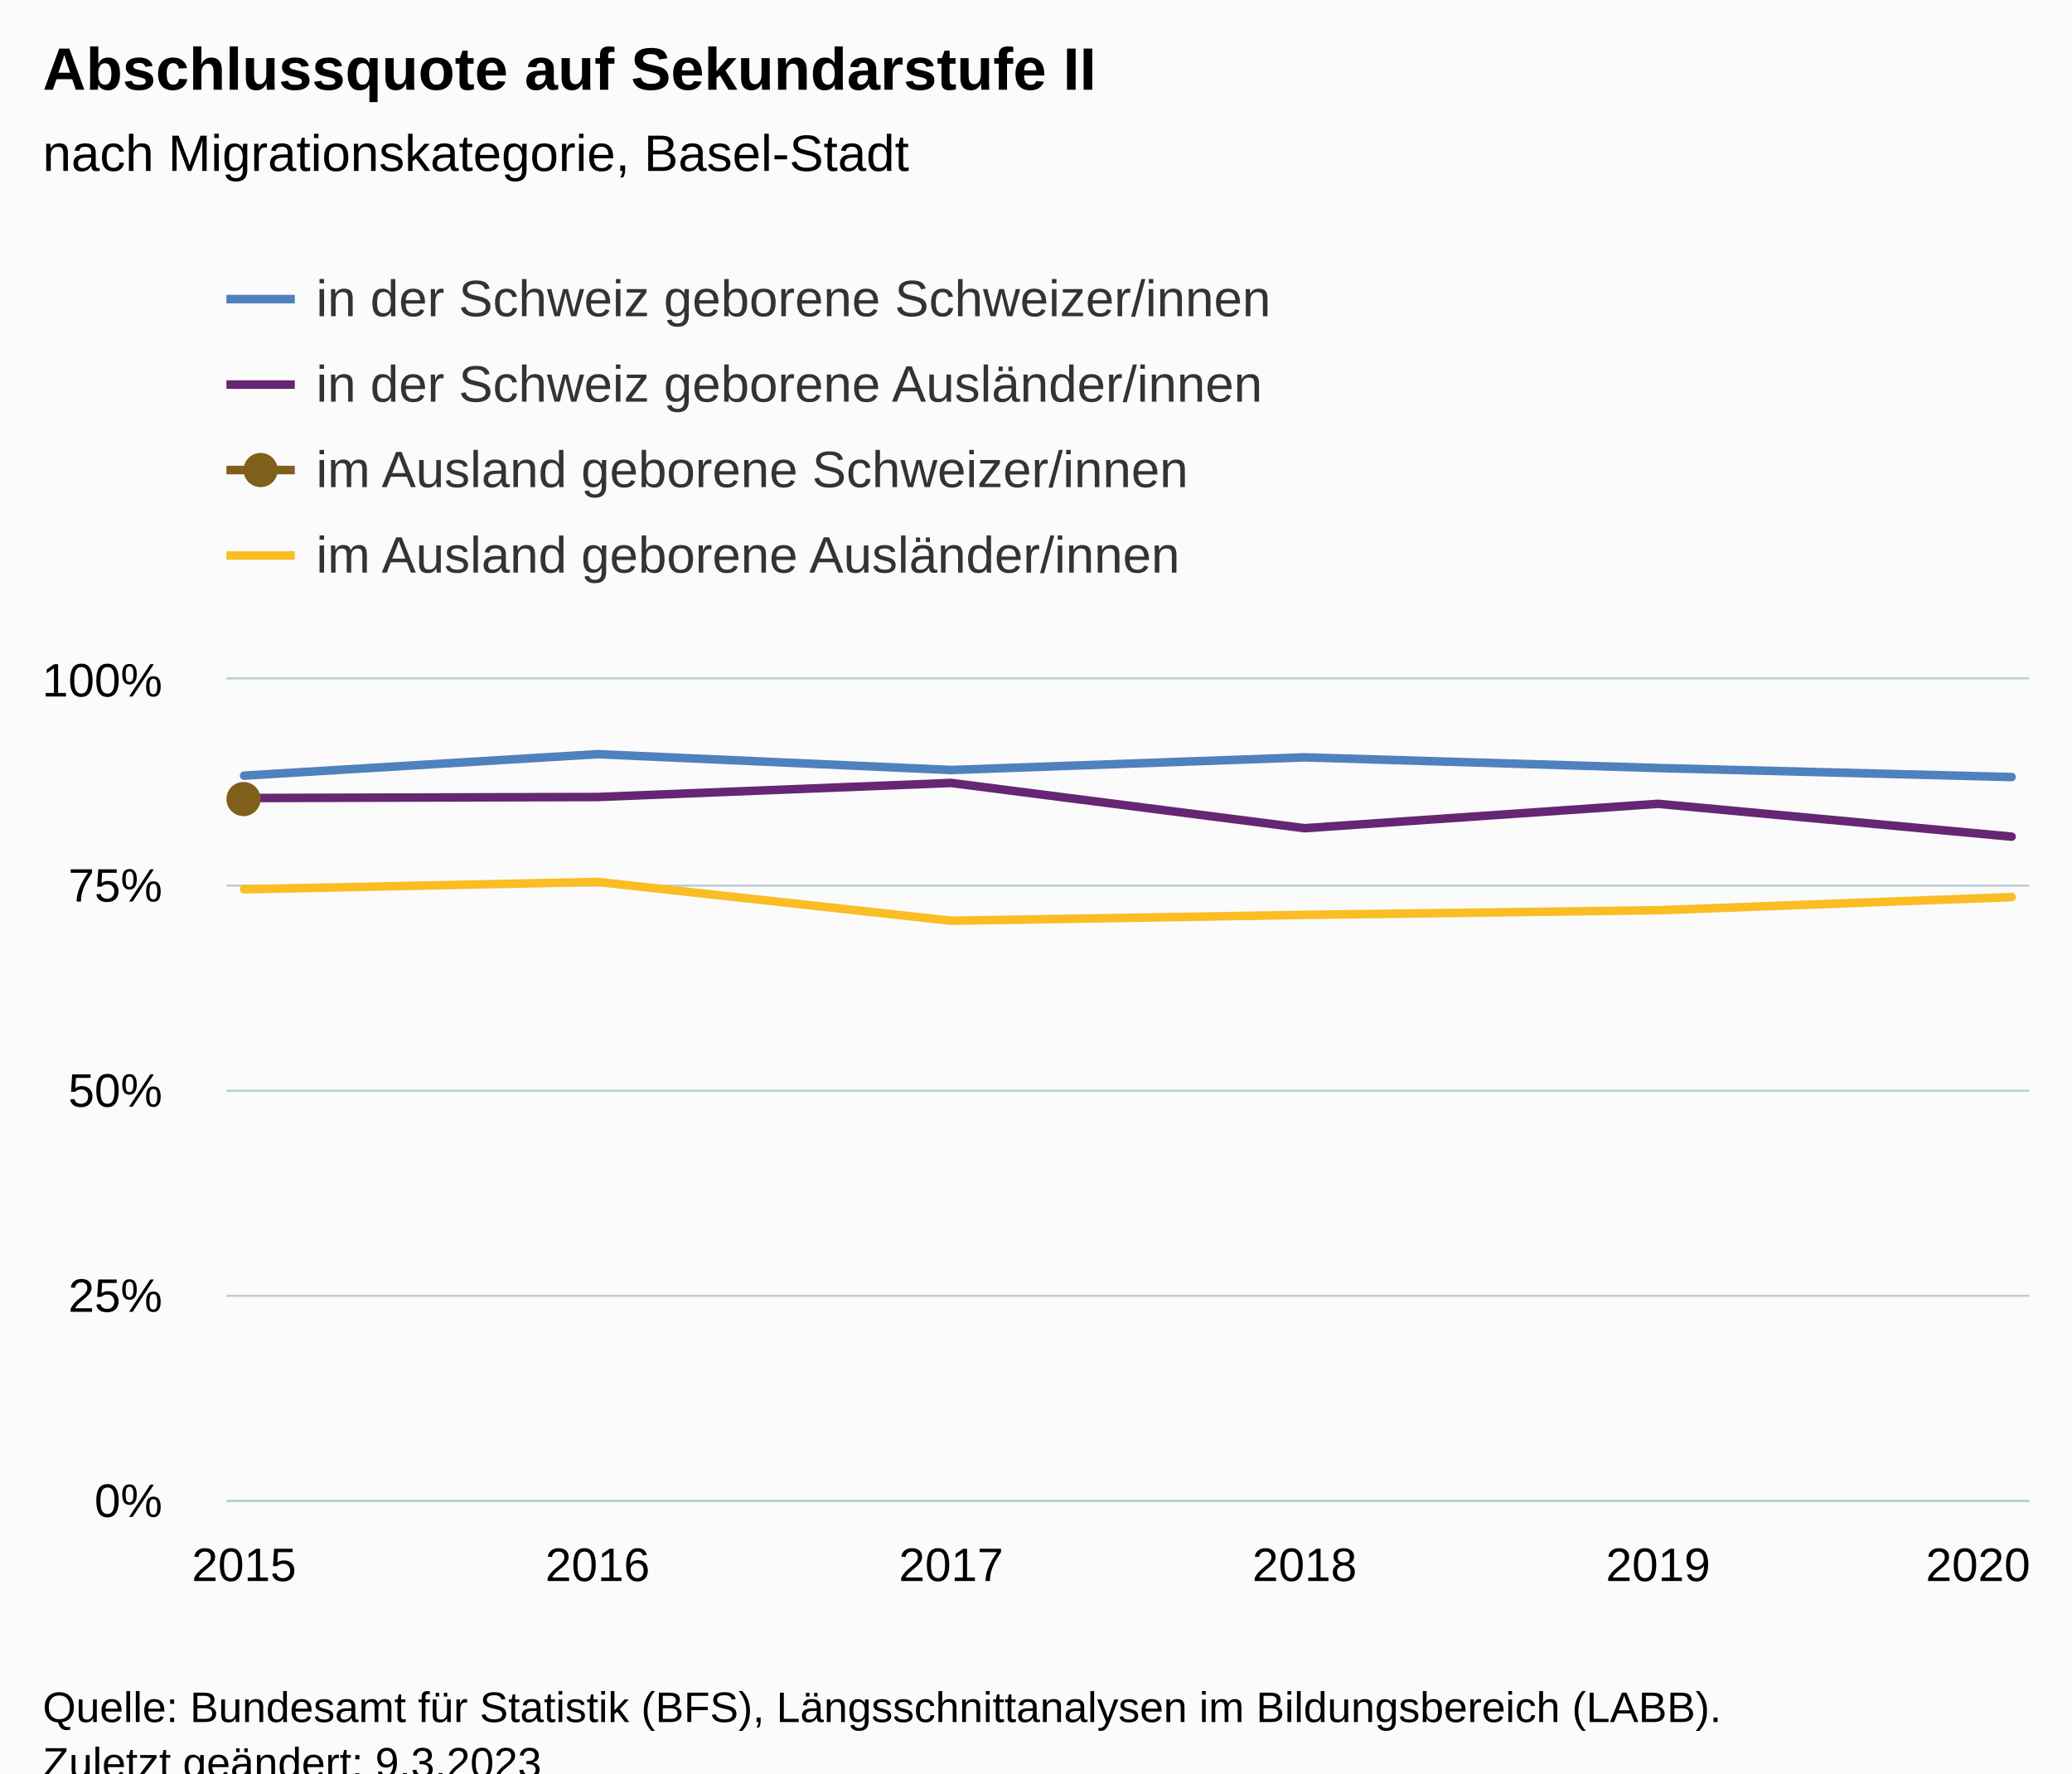
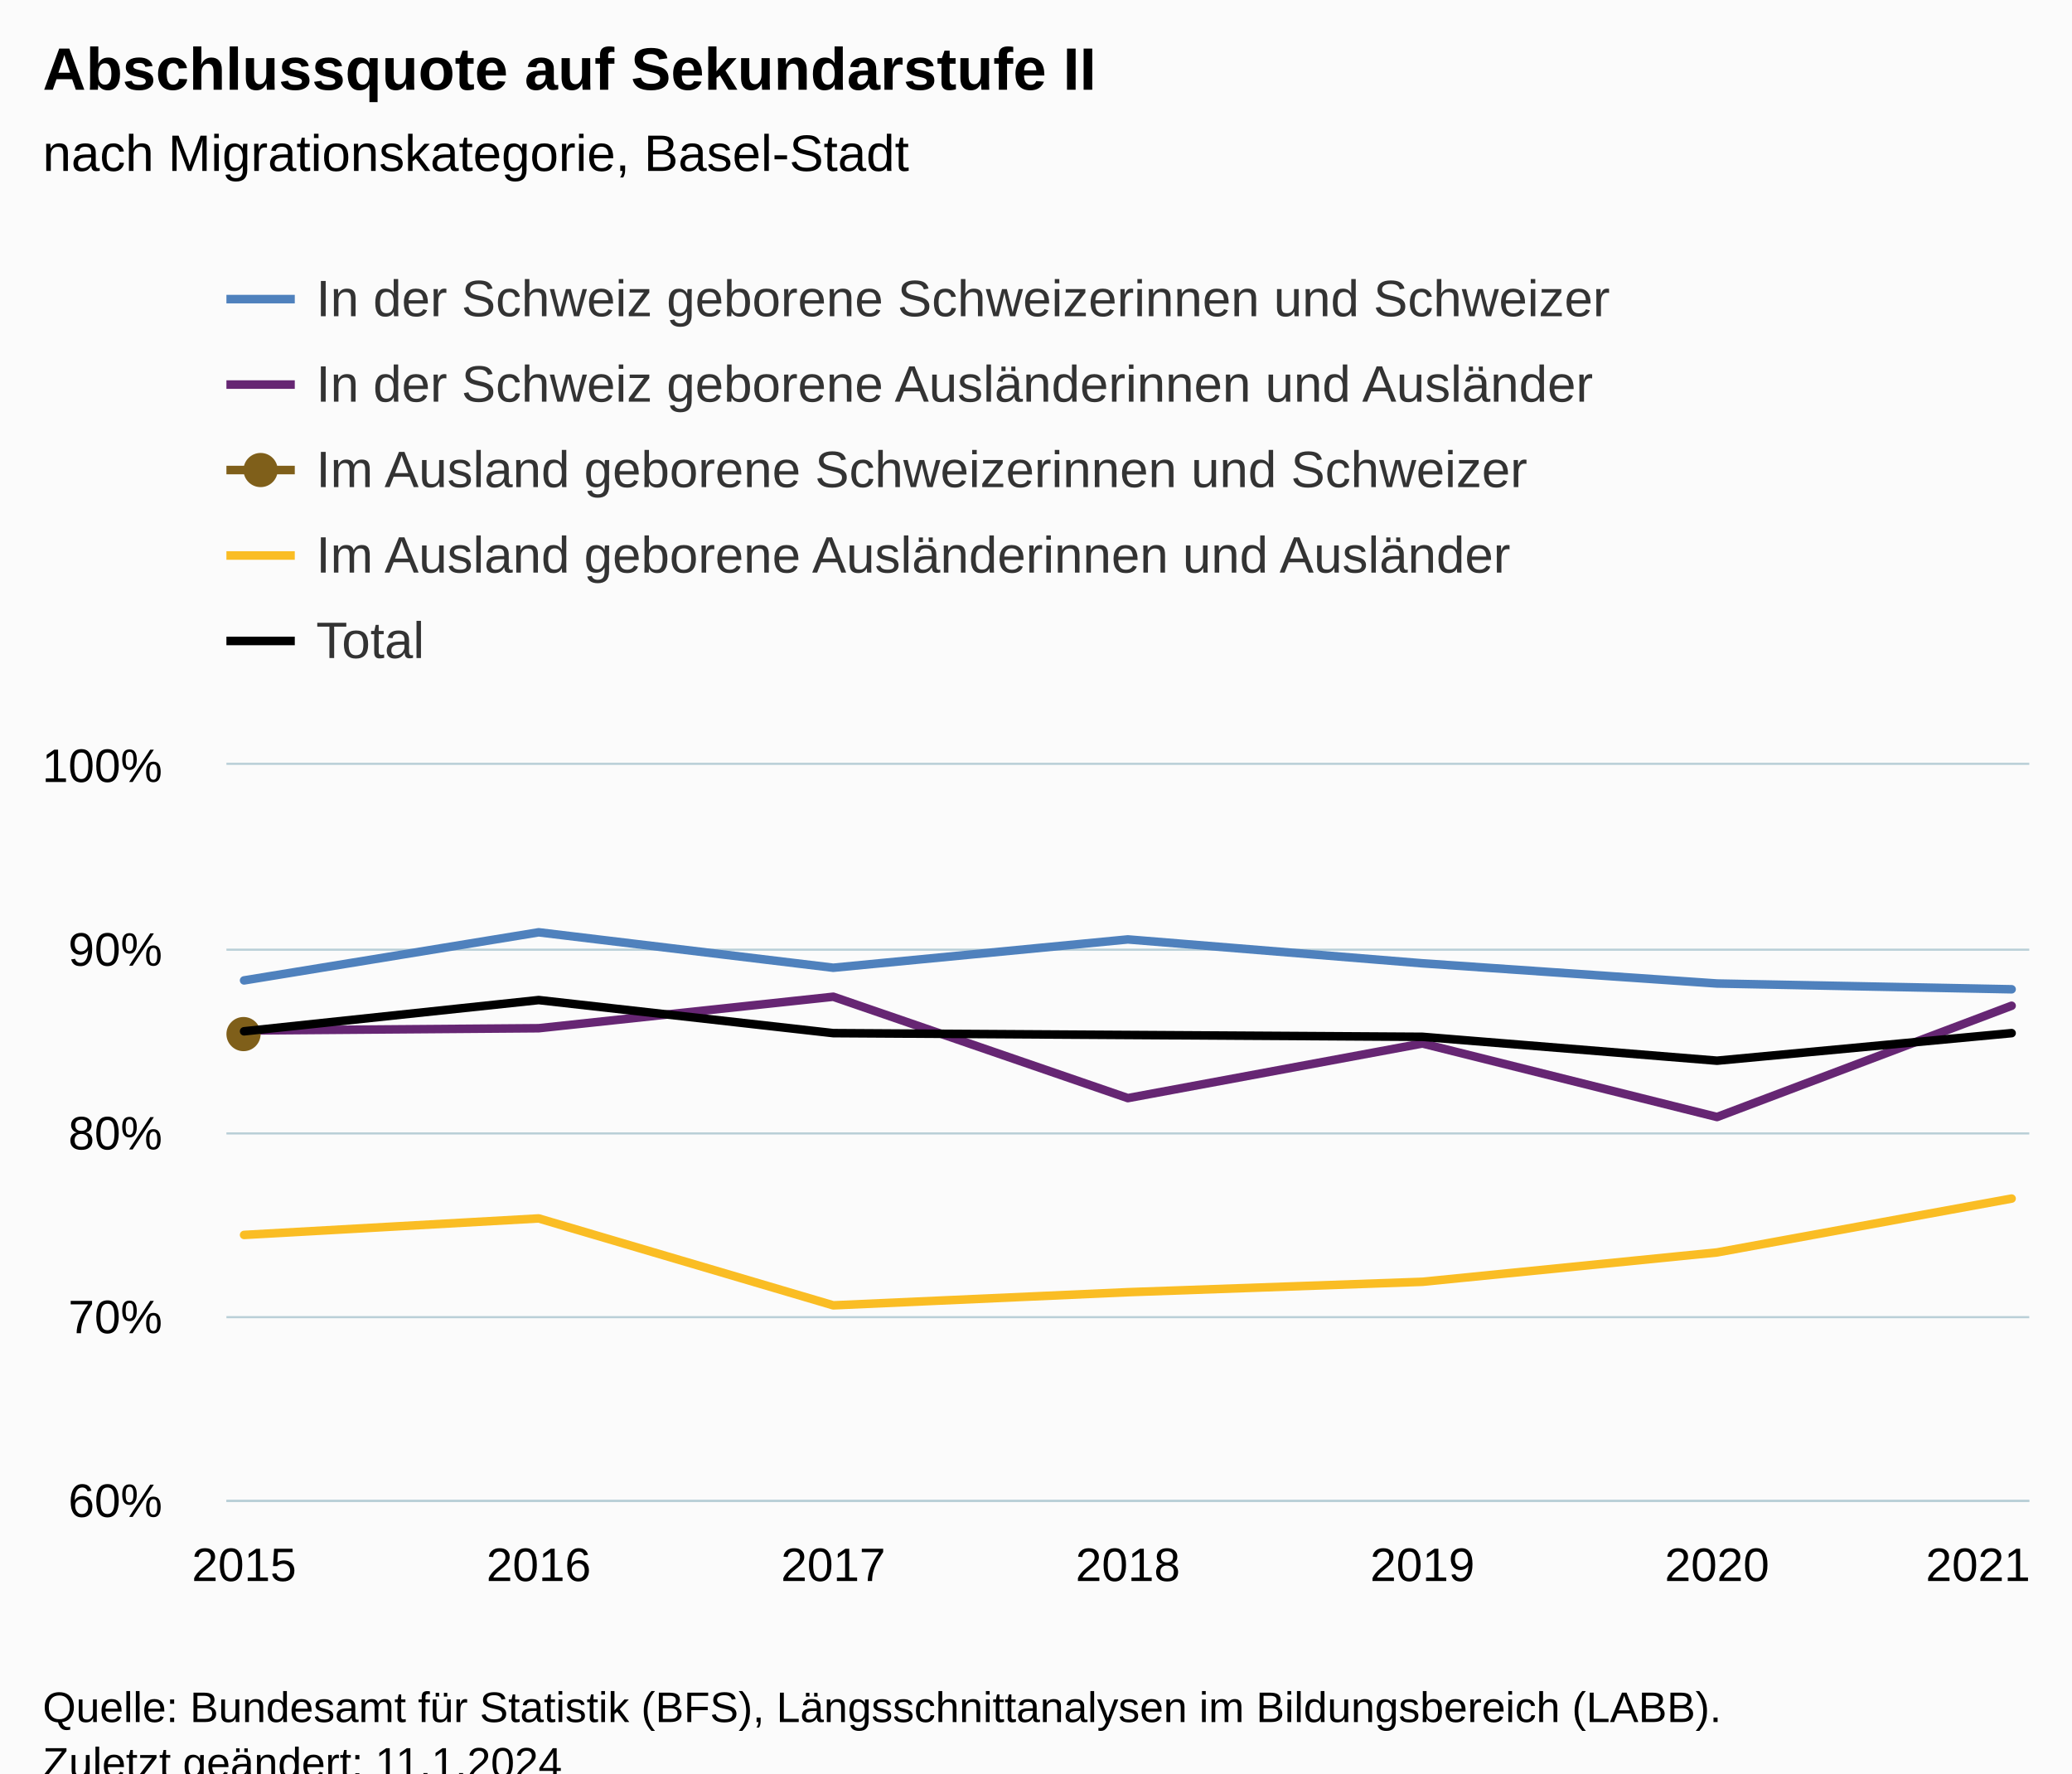
<svg xmlns="http://www.w3.org/2000/svg" version="1.1" class="highcharts-root" style="font-family:Arial;font-size:12px;" viewBox="0 0 485 415">
  <defs>
-     <clipPath id="highcharts-5wslrfy-31-">
-       <rect x="0" y="0" width="422" height="192" fill="none" />
+     <clipPath id="highcharts-7in3ae2-42-">
+       <rect x="0" y="0" width="422" height="172" fill="none" />
    </clipPath>
-     <clipPath id="highcharts-5wslrfy-38-">
-       <rect x="0" y="0" width="422" height="192" fill="none" />
+     <clipPath id="highcharts-7in3ae2-50-">
+       <rect x="0" y="0" width="422" height="172" fill="none" />
    </clipPath>
-     <clipPath id="highcharts-5wslrfy-57-">
-       <rect x="53" y="159" width="422" height="192" fill="none" />
+     <clipPath id="highcharts-7in3ae2-79-">
+       <rect x="53" y="179" width="422" height="172" fill="none" />
    </clipPath>
  </defs>
  <rect fill="#fbfbfb" class="highcharts-background" x="0" y="0" width="485" height="428" rx="0" ry="0" />
-   <rect fill="none" class="highcharts-plot-background" x="53" y="159" width="422" height="192" />
+   <rect fill="none" class="highcharts-plot-background" x="53" y="179" width="422" height="172" />
  <g class="highcharts-pane-group" data-z-index="0" />
  <g class="highcharts-grid highcharts-xaxis-grid" data-z-index="1">
-     <path fill="none" data-z-index="1" class="highcharts-grid-line" d="M 56.5 159 L 56.5 351" opacity="1" />
-     <path fill="none" data-z-index="1" class="highcharts-grid-line" d="M 139.5 159 L 139.5 351" opacity="1" />
-     <path fill="none" data-z-index="1" class="highcharts-grid-line" d="M 222.5 159 L 222.5 351" opacity="1" />
-     <path fill="none" data-z-index="1" class="highcharts-grid-line" d="M 304.5 159 L 304.5 351" opacity="1" />
-     <path fill="none" data-z-index="1" class="highcharts-grid-line" d="M 387.5 159 L 387.5 351" opacity="1" />
-     <path fill="none" data-z-index="1" class="highcharts-grid-line" d="M 470.5 159 L 470.5 351" opacity="1" />
+     <path fill="none" data-z-index="1" class="highcharts-grid-line" d="M 56.5 179 L 56.5 351" opacity="1" />
+     <path fill="none" data-z-index="1" class="highcharts-grid-line" d="M 125.5 179 L 125.5 351" opacity="1" />
+     <path fill="none" data-z-index="1" class="highcharts-grid-line" d="M 194.5 179 L 194.5 351" opacity="1" />
+     <path fill="none" data-z-index="1" class="highcharts-grid-line" d="M 263.5 179 L 263.5 351" opacity="1" />
+     <path fill="none" data-z-index="1" class="highcharts-grid-line" d="M 332.5 179 L 332.5 351" opacity="1" />
+     <path fill="none" data-z-index="1" class="highcharts-grid-line" d="M 401.5 179 L 401.5 351" opacity="1" />
+     <path fill="none" data-z-index="1" class="highcharts-grid-line" d="M 470.5 179 L 470.5 351" opacity="1" />
  </g>
  <g class="highcharts-grid highcharts-yaxis-grid" data-z-index="1">
    <path fill="none" stroke="#B9CFD7" stroke-width="0.5" data-z-index="1" class="highcharts-grid-line" d="M 53 351.25 L 475 351.25" opacity="1" />
-     <path fill="none" stroke="#B9CFD7" stroke-width="0.5" data-z-index="1" class="highcharts-grid-line" d="M 53 303.25 L 475 303.25" opacity="1" />
-     <path fill="none" stroke="#B9CFD7" stroke-width="0.5" data-z-index="1" class="highcharts-grid-line" d="M 53 255.25 L 475 255.25" opacity="1" />
-     <path fill="none" stroke="#B9CFD7" stroke-width="0.5" data-z-index="1" class="highcharts-grid-line" d="M 53 207.25 L 475 207.25" opacity="1" />
-     <path fill="none" stroke="#B9CFD7" stroke-width="0.5" data-z-index="1" class="highcharts-grid-line" d="M 53 158.75 L 475 158.75" opacity="1" />
+     <path fill="none" stroke="#B9CFD7" stroke-width="0.5" data-z-index="1" class="highcharts-grid-line" d="M 53 308.25 L 475 308.25" opacity="1" />
+     <path fill="none" stroke="#B9CFD7" stroke-width="0.5" data-z-index="1" class="highcharts-grid-line" d="M 53 265.25 L 475 265.25" opacity="1" />
+     <path fill="none" stroke="#B9CFD7" stroke-width="0.5" data-z-index="1" class="highcharts-grid-line" d="M 53 222.25 L 475 222.25" opacity="1" />
+     <path fill="none" stroke="#B9CFD7" stroke-width="0.5" data-z-index="1" class="highcharts-grid-line" d="M 53 178.75 L 475 178.75" opacity="1" />
  </g>
-   <rect fill="none" class="highcharts-plot-border" data-z-index="1" x="53" y="159" width="422" height="192" />
+   <rect fill="none" class="highcharts-plot-border" data-z-index="1" x="53" y="179" width="422" height="172" />
  <g class="highcharts-axis highcharts-xaxis" data-z-index="2">
    <path fill="none" class="highcharts-axis-line" stroke="#B9CFD7" stroke-width="0.5" data-z-index="7" d="M 53 351.25 L 475 351.25" />
  </g>
  <g class="highcharts-axis highcharts-yaxis" data-z-index="2">
-     <path fill="none" class="highcharts-axis-line" data-z-index="7" d="M 53 159 L 53 351" />
+     <path fill="none" class="highcharts-axis-line" data-z-index="7" d="M 53 179 L 53 351" />
  </g>
  <g class="highcharts-series-group" data-z-index="3">
-     <g class="highcharts-series highcharts-series-0 highcharts-line-series" data-z-index="0.1" opacity="1" transform="translate(53,159) scale(1 1)" clip-path="url(#highcharts-5wslrfy-38-)">
-       <path fill="none" d="M 4.137 22.522 L 86.882 17.495 L 169.627 21.199 L 252.373 18.238 L 335.118 20.736 L 417.863 22.846" class="highcharts-graph" data-z-index="1" stroke="#4f81bd" stroke-width="2" stroke-linejoin="round" stroke-linecap="round" />
+     <g class="highcharts-series highcharts-series-0 highcharts-line-series" data-z-index="0.1" opacity="1" transform="translate(53,179) scale(1 1)" clip-path="url(#highcharts-7in3ae2-50-)">
+       <path fill="none" d="M 4.137 50.439 L 73.092 39.182 L 142.046 47.476 L 211 40.846 L 279.954 46.44 L 348.908 51.166 L 417.863 52.516" class="highcharts-graph" data-z-index="1" stroke="#4f81bd" stroke-width="2" stroke-linejoin="round" stroke-linecap="round" />
    </g>
-     <g class="highcharts-markers highcharts-series-0 highcharts-line-series" data-z-index="0.1" opacity="1" transform="translate(53,159) scale(1 1)" clip-path="none" />
-     <g class="highcharts-series highcharts-series-1 highcharts-line-series" data-z-index="0.1" opacity="1" transform="translate(53,159) scale(1 1)" clip-path="url(#highcharts-5wslrfy-38-)">
-       <path fill="none" d="M 4.137 27.759 L 86.882 27.519 L 169.627 24.228 L 252.373 34.821 L 335.118 29.113 L 417.863 36.797" class="highcharts-graph" data-z-index="1" stroke="#662673" stroke-width="2" stroke-linejoin="round" stroke-linecap="round" />
+     <g class="highcharts-markers highcharts-series-0 highcharts-line-series" data-z-index="0.1" opacity="1" transform="translate(53,179) scale(1 1)" clip-path="none" />
+     <g class="highcharts-series highcharts-series-1 highcharts-line-series" data-z-index="0.1" opacity="1" transform="translate(53,179) scale(1 1)" clip-path="url(#highcharts-7in3ae2-50-)">
+       <path fill="none" d="M 4.137 62.169 L 73.092 61.632 L 142.046 54.262 L 211 77.985 L 279.954 65.201 L 348.908 82.41 L 417.863 56.373" class="highcharts-graph" data-z-index="1" stroke="#662673" stroke-width="2" stroke-linejoin="round" stroke-linecap="round" />
    </g>
-     <g class="highcharts-markers highcharts-series-1 highcharts-line-series" data-z-index="0.1" opacity="1" transform="translate(53,159) scale(1 1)" clip-path="none" />
-     <g class="highcharts-series highcharts-series-2 highcharts-line-series" data-z-index="0.1" opacity="1" transform="translate(53,159) scale(1 1)" clip-path="url(#highcharts-5wslrfy-38-)">
-       <path fill="none" d="M 4.137 27.974" class="highcharts-graph" data-z-index="1" stroke="#7F5F1A" stroke-width="2" stroke-linejoin="round" stroke-linecap="round" />
+     <g class="highcharts-markers highcharts-series-1 highcharts-line-series" data-z-index="0.1" opacity="1" transform="translate(53,179) scale(1 1)" clip-path="none" />
+     <g class="highcharts-series highcharts-series-2 highcharts-line-series" data-z-index="0.1" opacity="1" transform="translate(53,179) scale(1 1)" clip-path="url(#highcharts-7in3ae2-50-)">
+       <path fill="none" d="M 4.137 62.651" class="highcharts-graph" data-z-index="1" stroke="#7F5F1A" stroke-width="2" stroke-linejoin="round" stroke-linecap="round" />
    </g>
-     <g class="highcharts-markers highcharts-series-2 highcharts-line-series" data-z-index="0.1" opacity="1" transform="translate(53,159) scale(1 1)" clip-path="none">
-       <path fill="#7F5F1A" d="M 4 32 A 4 4 0 1 1 4.004 32 Z" opacity="1" class="highcharts-point" />
+     <g class="highcharts-markers highcharts-series-2 highcharts-line-series" data-z-index="0.1" opacity="1" transform="translate(53,179) scale(1 1)" clip-path="none">
+       <path fill="#7F5F1A" d="M 4 67 A 4 4 0 1 1 4.004 67 Z" opacity="1" class="highcharts-point" />
    </g>
-     <g class="highcharts-series highcharts-series-3 highcharts-line-series" data-z-index="0.1" opacity="1" transform="translate(53,159) scale(1 1)" clip-path="url(#highcharts-5wslrfy-38-)">
-       <path fill="none" d="M 4.137 49.117 L 86.882 47.393 L 169.627 56.477 L 252.373 55.102 L 335.118 54.015 L 417.863 50.947" class="highcharts-graph" data-z-index="1" stroke="#FABD24" stroke-width="2" stroke-linejoin="round" stroke-linecap="round" />
+     <g class="highcharts-series highcharts-series-3 highcharts-line-series" data-z-index="0.1" opacity="1" transform="translate(53,179) scale(1 1)" clip-path="url(#highcharts-7in3ae2-50-)">
+       <path fill="none" d="M 4.137 110.003 L 73.092 106.141 L 142.046 126.485 L 211 123.406 L 279.954 120.972 L 348.908 114.1 L 417.863 101.497" class="highcharts-graph" data-z-index="1" stroke="#FABD24" stroke-width="2" stroke-linejoin="round" stroke-linecap="round" />
    </g>
-     <g class="highcharts-markers highcharts-series-3 highcharts-line-series" data-z-index="0.1" opacity="1" transform="translate(53,159) scale(1 1)" clip-path="none" />
+     <g class="highcharts-markers highcharts-series-3 highcharts-line-series" data-z-index="0.1" opacity="1" transform="translate(53,179) scale(1 1)" clip-path="none" />
+     <g class="highcharts-series highcharts-series-4 highcharts-line-series" data-z-index="0.1" opacity="1" transform="translate(53,179) scale(1 1)" clip-path="url(#highcharts-7in3ae2-50-)">
+       <path fill="none" d="M 4.137 62.35 L 73.092 55.04 L 142.046 62.78 L 211 63.21 L 279.954 63.64 L 348.908 69.23 L 417.863 62.78" class="highcharts-graph" data-z-index="1" stroke="#000000" stroke-width="2" stroke-linejoin="round" stroke-linecap="round" />
+     </g>
+     <g class="highcharts-markers highcharts-series-4 highcharts-line-series" data-z-index="0.1" opacity="1" transform="translate(53,179) scale(1 1)" clip-path="none" />
  </g>
  <text x="10" text-anchor="start" class="highcharts-title" data-z-index="4" style="color:#000000;font-size:14px;font-weight:bold;fill:#000000;" y="21">
    <tspan>Abschlussquote auf Sekundarstufe II</tspan>
  </text>
  <text x="10" text-anchor="start" class="highcharts-subtitle" data-z-index="4" style="color:#000000;font-size:12px;font-weight:normal;fill:#000000;" y="40">
    <tspan>nach Migrationskategorie, Basel-Stadt</tspan>
  </text>
  <text x="10" text-anchor="start" class="highcharts-caption" data-z-index="4" style="color:#666666;fill:#666666;" y="385" />
  <g class="highcharts-legend" data-z-index="7" transform="translate(45,56)">
-     <rect fill="none" class="highcharts-legend-box" rx="0" ry="0" x="0" y="0" width="265" height="91" visibility="visible" />
+     <rect fill="none" class="highcharts-legend-box" rx="0" ry="0" x="0" y="0" width="345" height="111" visibility="visible" />
    <g data-z-index="1">
      <g>
        <g class="highcharts-legend-item highcharts-line-series highcharts-color-undefined highcharts-series-0" data-z-index="1" transform="translate(8,3)">
          <path fill="none" d="M 0 11 L 16 11" class="highcharts-graph" stroke="#4f81bd" stroke-width="2" />
          <text x="21" style="color:#333333;cursor:pointer;font-size:12px;font-weight:normal;fill:#333333;" text-anchor="start" data-z-index="2" y="15">
-             <tspan>in der Schweiz geborene Schweizer/innen</tspan>
+             <tspan>In der Schweiz geborene Schweizerinnen und Schweizer</tspan>
          </text>
        </g>
        <g class="highcharts-legend-item highcharts-line-series highcharts-color-undefined highcharts-series-1" data-z-index="1" transform="translate(8,23)">
          <path fill="none" d="M 0 11 L 16 11" class="highcharts-graph" stroke="#662673" stroke-width="2" />
          <text x="21" y="15" style="color:#333333;cursor:pointer;font-size:12px;font-weight:normal;fill:#333333;" text-anchor="start" data-z-index="2">
-             <tspan>in der Schweiz geborene Ausländer/innen</tspan>
+             <tspan>In der Schweiz geborene Ausländerinnen und Ausländer</tspan>
          </text>
        </g>
        <g class="highcharts-legend-item highcharts-line-series highcharts-color-undefined highcharts-series-2" data-z-index="1" transform="translate(8,43)">
          <path fill="none" d="M 0 11 L 16 11" class="highcharts-graph" stroke="#7F5F1A" stroke-width="2" />
          <path fill="#7F5F1A" d="M 8 15 A 4 4 0 1 1 8.004 15 Z" class="highcharts-point" opacity="1" />
          <text x="21" y="15" style="color:#333333;cursor:pointer;font-size:12px;font-weight:normal;fill:#333333;" text-anchor="start" data-z-index="2">
-             <tspan>im Ausland geborene Schweizer/innen</tspan>
+             <tspan>Im Ausland geborene Schweizerinnen und Schweizer</tspan>
          </text>
        </g>
        <g class="highcharts-legend-item highcharts-line-series highcharts-color-undefined highcharts-series-3" data-z-index="1" transform="translate(8,63)">
          <path fill="none" d="M 0 11 L 16 11" class="highcharts-graph" stroke="#FABD24" stroke-width="2" />
          <text x="21" y="15" style="color:#333333;cursor:pointer;font-size:12px;font-weight:normal;fill:#333333;" text-anchor="start" data-z-index="2">
-             <tspan>im Ausland geborene Ausländer/innen</tspan>
+             <tspan>Im Ausland geborene Ausländerinnen und Ausländer</tspan>
+           </text>
+         </g>
+         <g class="highcharts-legend-item highcharts-line-series highcharts-color-undefined highcharts-series-4" data-z-index="1" transform="translate(8,83)">
+           <path fill="none" d="M 0 11 L 16 11" class="highcharts-graph" stroke="#000000" stroke-width="2" />
+           <text x="21" y="15" style="color:#333333;cursor:pointer;font-size:12px;font-weight:normal;fill:#333333;" text-anchor="start" data-z-index="2">
+             <tspan>Total</tspan>
          </text>
        </g>
      </g>
    </g>
  </g>
  <g class="highcharts-axis-labels highcharts-xaxis-labels" data-z-index="7">
    <text x="57.137" style="color:#000000;cursor:default;font-size:11px;fill:#000000;" text-anchor="middle" transform="translate(0,0)" y="370" opacity="1">2015</text>
-     <text x="139.882" style="color:#000000;cursor:default;font-size:11px;fill:#000000;" text-anchor="middle" transform="translate(0,0)" y="370" opacity="1">2016</text>
-     <text x="222.627" style="color:#000000;cursor:default;font-size:11px;fill:#000000;" text-anchor="middle" transform="translate(0,0)" y="370" opacity="1">2017</text>
-     <text x="305.373" style="color:#000000;cursor:default;font-size:11px;fill:#000000;" text-anchor="middle" transform="translate(0,0)" y="370" opacity="1">2018</text>
-     <text x="388.118" style="color:#000000;cursor:default;font-size:11px;fill:#000000;" text-anchor="middle" transform="translate(0,0)" y="370" opacity="1">2019</text>
-     <text x="463" style="color:#000000;cursor:default;font-size:11px;fill:#000000;" text-anchor="middle" transform="translate(0,0)" y="370" opacity="1">2020</text>
+     <text x="126.092" style="color:#000000;cursor:default;font-size:11px;fill:#000000;" text-anchor="middle" transform="translate(0,0)" y="370" opacity="1">2016</text>
+     <text x="195.046" style="color:#000000;cursor:default;font-size:11px;fill:#000000;" text-anchor="middle" transform="translate(0,0)" y="370" opacity="1">2017</text>
+     <text x="264" style="color:#000000;cursor:default;font-size:11px;fill:#000000;" text-anchor="middle" transform="translate(0,0)" y="370" opacity="1">2018</text>
+     <text x="332.954" style="color:#000000;cursor:default;font-size:11px;fill:#000000;" text-anchor="middle" transform="translate(0,0)" y="370" opacity="1">2019</text>
+     <text x="401.908" style="color:#000000;cursor:default;font-size:11px;fill:#000000;" text-anchor="middle" transform="translate(0,0)" y="370" opacity="1">2020</text>
+     <text x="463" style="color:#000000;cursor:default;font-size:11px;fill:#000000;" text-anchor="middle" transform="translate(0,0)" y="370" opacity="1">2021</text>
  </g>
  <g class="highcharts-axis-labels highcharts-yaxis-labels" data-z-index="7">
-     <text x="38" style="color:#000000;cursor:default;font-size:11px;fill:#000000;" text-anchor="end" transform="translate(0,0)" y="355" opacity="1">0%</text>
-     <text x="38" style="color:#000000;cursor:default;font-size:11px;fill:#000000;" text-anchor="end" transform="translate(0,0)" y="307" opacity="1">25%</text>
-     <text x="38" style="color:#000000;cursor:default;font-size:11px;fill:#000000;" text-anchor="end" transform="translate(0,0)" y="259" opacity="1">50%</text>
-     <text x="38" style="color:#000000;cursor:default;font-size:11px;fill:#000000;" text-anchor="end" transform="translate(0,0)" y="211" opacity="1">75%</text>
-     <text x="38" style="color:#000000;cursor:default;font-size:11px;fill:#000000;" text-anchor="end" transform="translate(0,0)" y="163" opacity="1">100%</text>
+     <text x="38" style="color:#000000;cursor:default;font-size:11px;fill:#000000;" text-anchor="end" transform="translate(0,0)" y="355" opacity="1">60%</text>
+     <text x="38" style="color:#000000;cursor:default;font-size:11px;fill:#000000;" text-anchor="end" transform="translate(0,0)" y="312" opacity="1">70%</text>
+     <text x="38" style="color:#000000;cursor:default;font-size:11px;fill:#000000;" text-anchor="end" transform="translate(0,0)" y="269" opacity="1">80%</text>
+     <text x="38" style="color:#000000;cursor:default;font-size:11px;fill:#000000;" text-anchor="end" transform="translate(0,0)" y="226" opacity="1">90%</text>
+     <text x="38" style="color:#000000;cursor:default;font-size:11px;fill:#000000;" text-anchor="end" transform="translate(0,0)" y="183" opacity="1">100%</text>
  </g>
  <text x="10" class="highcharts-credits" text-anchor="start" data-z-index="8" style="cursor:default;color:#000000;font-size:10px;fill:#000000;" y="403">
    <tspan>Quelle: Bundesamt für Statistik (BFS), Längsschnittanalysen im Bildungsbereich (LABB).</tspan>
-     <tspan x="10" dy="13">Zuletzt geändert: 9.3.2023</tspan>
+     <tspan x="10" dy="13">Zuletzt geändert: 11.1.2024</tspan>
  </text>
-   <g class="highcharts-control-points" data-z-index="99" clip-path="url(#highcharts-5wslrfy-57-)" />
+   <g class="highcharts-control-points" data-z-index="99" clip-path="url(#highcharts-7in3ae2-79-)" />
</svg>
